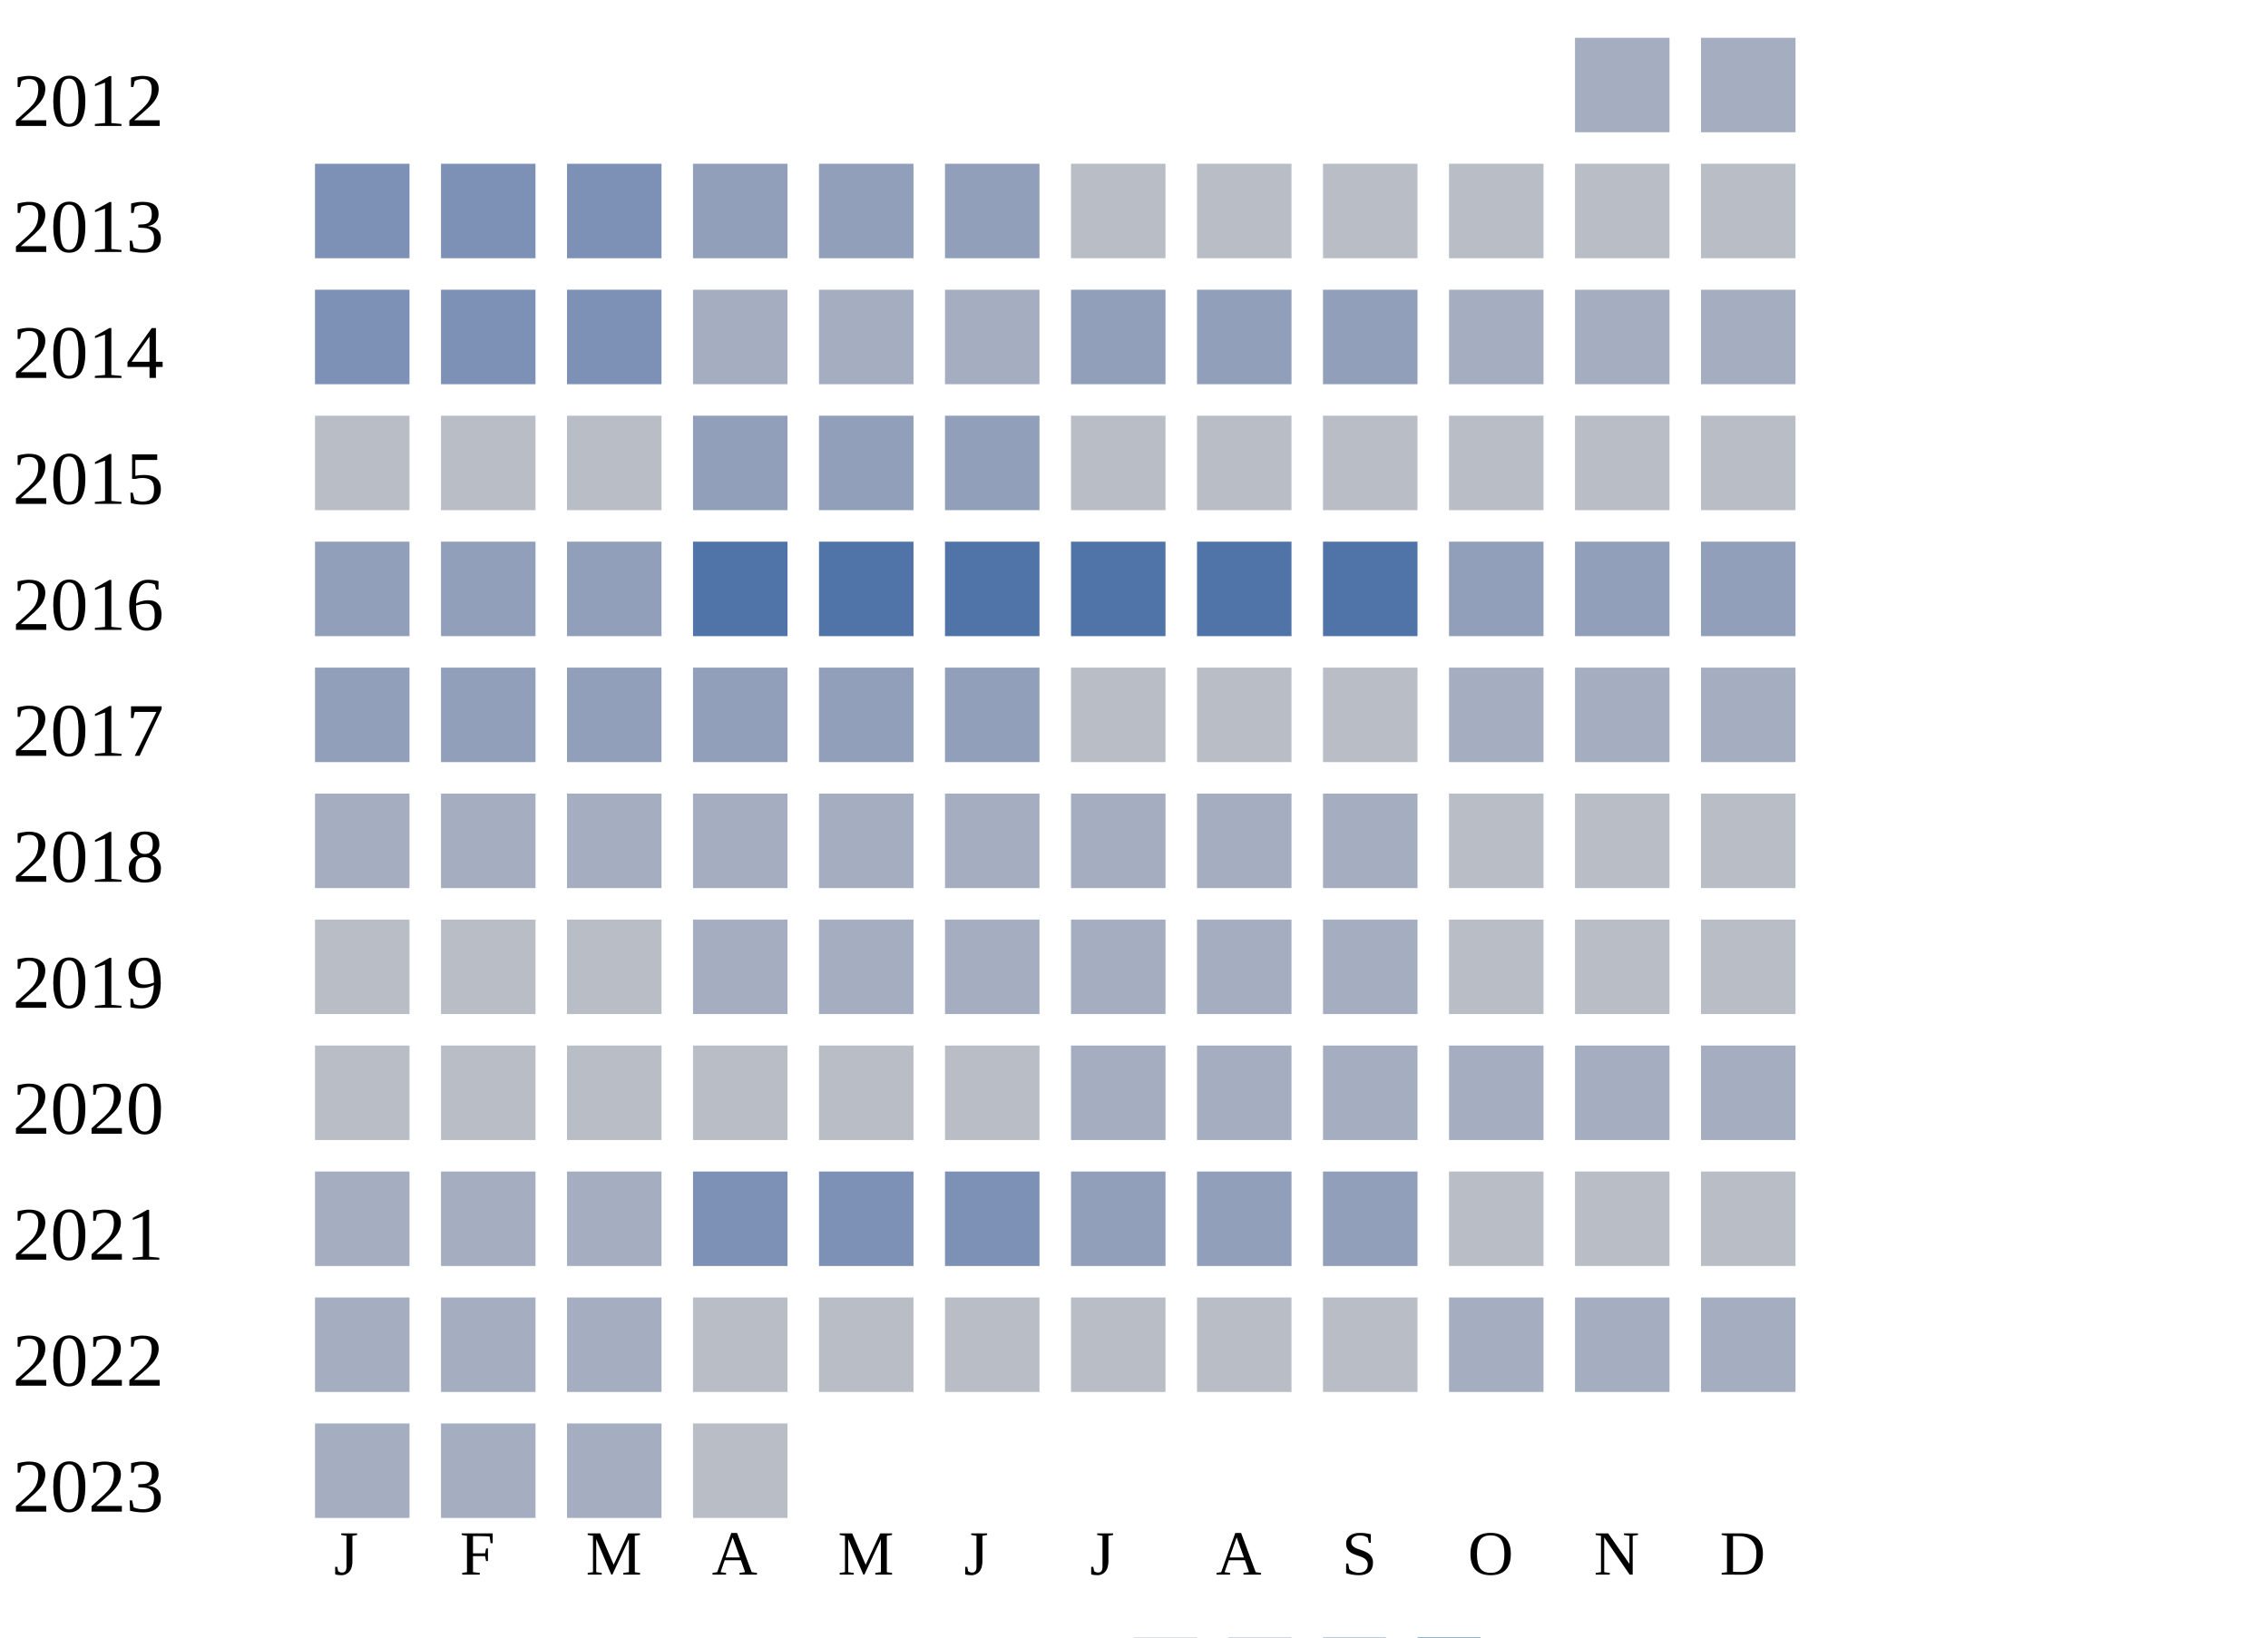
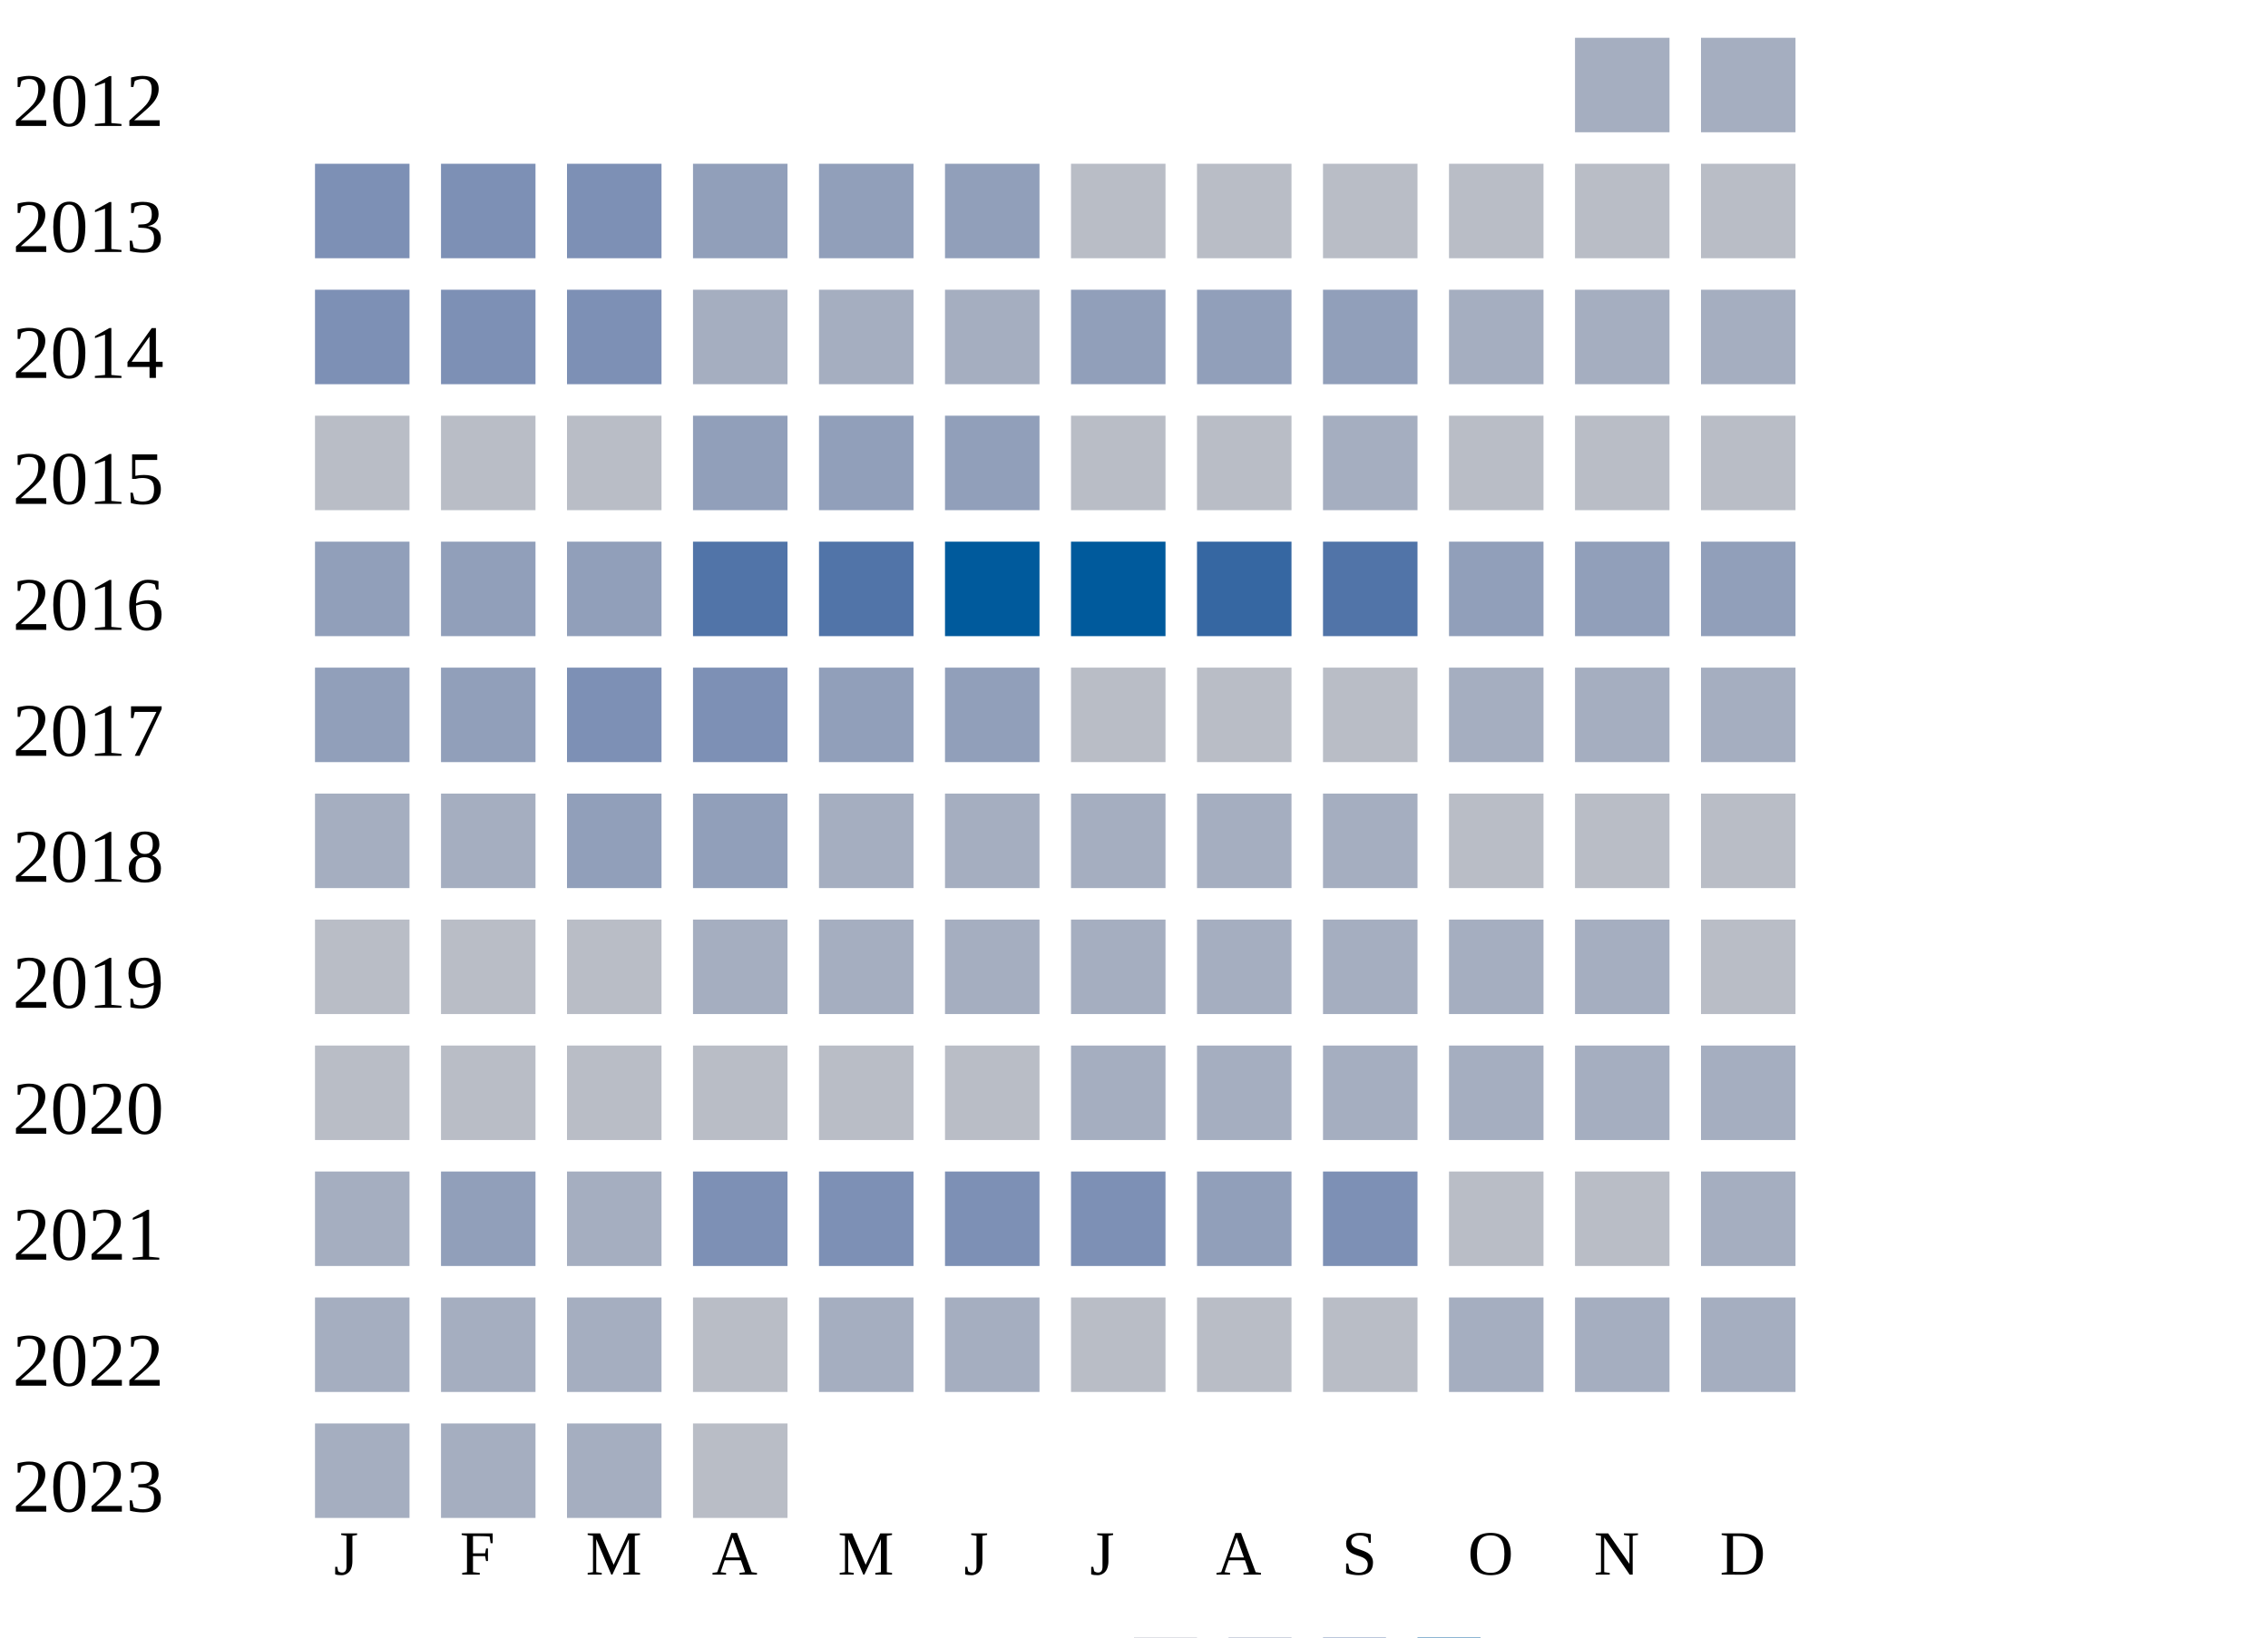
<svg xmlns="http://www.w3.org/2000/svg" width="360" height="260">
  <g transform="translate(0 0)">
    <text x="2" y="20">2012</text>
    <rect x="250" y="6" width="15" height="15" fill="#a5aec0" />
    <rect x="270" y="6" width="15" height="15" fill="#a5aec0" />
  </g>
  <g transform="translate(0 20)">
    <text x="2" y="20">2013</text>
    <rect x="50" y="6" width="15" height="15" fill="#7d90b5" />
    <rect x="70" y="6" width="15" height="15" fill="#7d90b5" />
    <rect x="90" y="6" width="15" height="15" fill="#7d90b5" />
    <rect x="110" y="6" width="15" height="15" fill="#919fba" />
    <rect x="130" y="6" width="15" height="15" fill="#919fba" />
    <rect x="150" y="6" width="15" height="15" fill="#919fba" />
    <rect x="170" y="6" width="15" height="15" fill="#b9bdc6" />
    <rect x="190" y="6" width="15" height="15" fill="#b9bdc6" />
    <rect x="210" y="6" width="15" height="15" fill="#b9bdc6" />
    <rect x="230" y="6" width="15" height="15" fill="#b9bdc6" />
    <rect x="250" y="6" width="15" height="15" fill="#b9bdc6" />
    <rect x="270" y="6" width="15" height="15" fill="#b9bdc6" />
  </g>
  <g transform="translate(0 40)">
    <text x="2" y="20">2014</text>
    <rect x="50" y="6" width="15" height="15" fill="#7d90b5" />
    <rect x="70" y="6" width="15" height="15" fill="#7d90b5" />
    <rect x="90" y="6" width="15" height="15" fill="#7d90b5" />
    <rect x="110" y="6" width="15" height="15" fill="#a5aec0" />
    <rect x="130" y="6" width="15" height="15" fill="#a5aec0" />
    <rect x="150" y="6" width="15" height="15" fill="#a5aec0" />
    <rect x="170" y="6" width="15" height="15" fill="#919fba" />
    <rect x="190" y="6" width="15" height="15" fill="#919fba" />
    <rect x="210" y="6" width="15" height="15" fill="#919fba" />
    <rect x="230" y="6" width="15" height="15" fill="#a5aec0" />
    <rect x="250" y="6" width="15" height="15" fill="#a5aec0" />
    <rect x="270" y="6" width="15" height="15" fill="#a5aec0" />
  </g>
  <g transform="translate(0 60)">
    <text x="2" y="20">2015</text>
    <rect x="50" y="6" width="15" height="15" fill="#b9bdc6" />
    <rect x="70" y="6" width="15" height="15" fill="#b9bdc6" />
    <rect x="90" y="6" width="15" height="15" fill="#b9bdc6" />
    <rect x="110" y="6" width="15" height="15" fill="#919fba" />
    <rect x="130" y="6" width="15" height="15" fill="#919fba" />
    <rect x="150" y="6" width="15" height="15" fill="#919fba" />
    <rect x="170" y="6" width="15" height="15" fill="#b9bdc6" />
    <rect x="190" y="6" width="15" height="15" fill="#b9bdc6" />
-     <rect x="210" y="6" width="15" height="15" fill="#b9bdc6" />
+     <rect x="210" y="6" width="15" height="15" fill="#a5aec0" />
    <rect x="230" y="6" width="15" height="15" fill="#b9bdc6" />
    <rect x="250" y="6" width="15" height="15" fill="#b9bdc6" />
    <rect x="270" y="6" width="15" height="15" fill="#b9bdc6" />
  </g>
  <g transform="translate(0 80)">
    <text x="2" y="20">2016</text>
    <rect x="50" y="6" width="15" height="15" fill="#919fba" />
    <rect x="70" y="6" width="15" height="15" fill="#919fba" />
    <rect x="90" y="6" width="15" height="15" fill="#919fba" />
    <rect x="110" y="6" width="15" height="15" fill="#5174a8" />
    <rect x="130" y="6" width="15" height="15" fill="#5174a8" />
-     <rect x="150" y="6" width="15" height="15" fill="#5174a8" />
-     <rect x="170" y="6" width="15" height="15" fill="#5174a8" />
-     <rect x="190" y="6" width="15" height="15" fill="#5174a8" />
+     <rect x="150" y="6" width="15" height="15" fill="#005a9c" />
+     <rect x="170" y="6" width="15" height="15" fill="#005a9c" />
+     <rect x="190" y="6" width="15" height="15" fill="#3667a2" />
    <rect x="210" y="6" width="15" height="15" fill="#5174a8" />
    <rect x="230" y="6" width="15" height="15" fill="#919fba" />
    <rect x="250" y="6" width="15" height="15" fill="#919fba" />
    <rect x="270" y="6" width="15" height="15" fill="#919fba" />
  </g>
  <g transform="translate(0 100)">
    <text x="2" y="20">2017</text>
    <rect x="50" y="6" width="15" height="15" fill="#919fba" />
    <rect x="70" y="6" width="15" height="15" fill="#919fba" />
-     <rect x="90" y="6" width="15" height="15" fill="#919fba" />
-     <rect x="110" y="6" width="15" height="15" fill="#919fba" />
+     <rect x="90" y="6" width="15" height="15" fill="#7d90b5" />
+     <rect x="110" y="6" width="15" height="15" fill="#7d90b5" />
    <rect x="130" y="6" width="15" height="15" fill="#919fba" />
    <rect x="150" y="6" width="15" height="15" fill="#919fba" />
    <rect x="170" y="6" width="15" height="15" fill="#b9bdc6" />
    <rect x="190" y="6" width="15" height="15" fill="#b9bdc6" />
    <rect x="210" y="6" width="15" height="15" fill="#b9bdc6" />
    <rect x="230" y="6" width="15" height="15" fill="#a5aec0" />
    <rect x="250" y="6" width="15" height="15" fill="#a5aec0" />
    <rect x="270" y="6" width="15" height="15" fill="#a5aec0" />
  </g>
  <g transform="translate(0 120)">
    <text x="2" y="20">2018</text>
    <rect x="50" y="6" width="15" height="15" fill="#a5aec0" />
    <rect x="70" y="6" width="15" height="15" fill="#a5aec0" />
-     <rect x="90" y="6" width="15" height="15" fill="#a5aec0" />
-     <rect x="110" y="6" width="15" height="15" fill="#a5aec0" />
+     <rect x="90" y="6" width="15" height="15" fill="#919fba" />
+     <rect x="110" y="6" width="15" height="15" fill="#919fba" />
    <rect x="130" y="6" width="15" height="15" fill="#a5aec0" />
    <rect x="150" y="6" width="15" height="15" fill="#a5aec0" />
    <rect x="170" y="6" width="15" height="15" fill="#a5aec0" />
    <rect x="190" y="6" width="15" height="15" fill="#a5aec0" />
    <rect x="210" y="6" width="15" height="15" fill="#a5aec0" />
    <rect x="230" y="6" width="15" height="15" fill="#b9bdc6" />
    <rect x="250" y="6" width="15" height="15" fill="#b9bdc6" />
    <rect x="270" y="6" width="15" height="15" fill="#b9bdc6" />
  </g>
  <g transform="translate(0 140)">
    <text x="2" y="20">2019</text>
    <rect x="50" y="6" width="15" height="15" fill="#b9bdc6" />
    <rect x="70" y="6" width="15" height="15" fill="#b9bdc6" />
    <rect x="90" y="6" width="15" height="15" fill="#b9bdc6" />
    <rect x="110" y="6" width="15" height="15" fill="#a5aec0" />
    <rect x="130" y="6" width="15" height="15" fill="#a5aec0" />
    <rect x="150" y="6" width="15" height="15" fill="#a5aec0" />
    <rect x="170" y="6" width="15" height="15" fill="#a5aec0" />
    <rect x="190" y="6" width="15" height="15" fill="#a5aec0" />
    <rect x="210" y="6" width="15" height="15" fill="#a5aec0" />
-     <rect x="230" y="6" width="15" height="15" fill="#b9bdc6" />
-     <rect x="250" y="6" width="15" height="15" fill="#b9bdc6" />
+     <rect x="230" y="6" width="15" height="15" fill="#a5aec0" />
+     <rect x="250" y="6" width="15" height="15" fill="#a5aec0" />
    <rect x="270" y="6" width="15" height="15" fill="#b9bdc6" />
  </g>
  <g transform="translate(0 160)">
    <text x="2" y="20">2020</text>
    <rect x="50" y="6" width="15" height="15" fill="#b9bdc6" />
    <rect x="70" y="6" width="15" height="15" fill="#b9bdc6" />
    <rect x="90" y="6" width="15" height="15" fill="#b9bdc6" />
    <rect x="110" y="6" width="15" height="15" fill="#b9bdc6" />
    <rect x="130" y="6" width="15" height="15" fill="#b9bdc6" />
    <rect x="150" y="6" width="15" height="15" fill="#b9bdc6" />
    <rect x="170" y="6" width="15" height="15" fill="#a5aec0" />
    <rect x="190" y="6" width="15" height="15" fill="#a5aec0" />
    <rect x="210" y="6" width="15" height="15" fill="#a5aec0" />
    <rect x="230" y="6" width="15" height="15" fill="#a5aec0" />
    <rect x="250" y="6" width="15" height="15" fill="#a5aec0" />
    <rect x="270" y="6" width="15" height="15" fill="#a5aec0" />
  </g>
  <g transform="translate(0 180)">
    <text x="2" y="20">2021</text>
    <rect x="50" y="6" width="15" height="15" fill="#a5aec0" />
-     <rect x="70" y="6" width="15" height="15" fill="#a5aec0" />
+     <rect x="70" y="6" width="15" height="15" fill="#919fba" />
    <rect x="90" y="6" width="15" height="15" fill="#a5aec0" />
    <rect x="110" y="6" width="15" height="15" fill="#7d90b5" />
    <rect x="130" y="6" width="15" height="15" fill="#7d90b5" />
    <rect x="150" y="6" width="15" height="15" fill="#7d90b5" />
-     <rect x="170" y="6" width="15" height="15" fill="#919fba" />
+     <rect x="170" y="6" width="15" height="15" fill="#7d90b5" />
    <rect x="190" y="6" width="15" height="15" fill="#919fba" />
-     <rect x="210" y="6" width="15" height="15" fill="#919fba" />
+     <rect x="210" y="6" width="15" height="15" fill="#7d90b5" />
    <rect x="230" y="6" width="15" height="15" fill="#b9bdc6" />
    <rect x="250" y="6" width="15" height="15" fill="#b9bdc6" />
-     <rect x="270" y="6" width="15" height="15" fill="#b9bdc6" />
+     <rect x="270" y="6" width="15" height="15" fill="#a5aec0" />
  </g>
  <g transform="translate(0 200)">
    <text x="2" y="20">2022</text>
    <rect x="50" y="6" width="15" height="15" fill="#a5aec0" />
    <rect x="70" y="6" width="15" height="15" fill="#a5aec0" />
    <rect x="90" y="6" width="15" height="15" fill="#a5aec0" />
    <rect x="110" y="6" width="15" height="15" fill="#b9bdc6" />
-     <rect x="130" y="6" width="15" height="15" fill="#b9bdc6" />
-     <rect x="150" y="6" width="15" height="15" fill="#b9bdc6" />
+     <rect x="130" y="6" width="15" height="15" fill="#a5aec0" />
+     <rect x="150" y="6" width="15" height="15" fill="#a5aec0" />
    <rect x="170" y="6" width="15" height="15" fill="#b9bdc6" />
    <rect x="190" y="6" width="15" height="15" fill="#b9bdc6" />
    <rect x="210" y="6" width="15" height="15" fill="#b9bdc6" />
    <rect x="230" y="6" width="15" height="15" fill="#a5aec0" />
    <rect x="250" y="6" width="15" height="15" fill="#a5aec0" />
    <rect x="270" y="6" width="15" height="15" fill="#a5aec0" />
  </g>
  <g transform="translate(0 220)">
    <text x="2" y="20">2023</text>
    <rect x="50" y="6" width="15" height="15" fill="#a5aec0" />
    <rect x="70" y="6" width="15" height="15" fill="#a5aec0" />
    <rect x="90" y="6" width="15" height="15" fill="#a5aec0" />
    <rect x="110" y="6" width="15" height="15" fill="#b9bdc6" />
  </g>
  <text style="font-size: 10px; text-align: center" x="53" y="250">J</text>
  <text style="font-size: 10px; text-align: center" x="73" y="250">F</text>
  <text style="font-size: 10px; text-align: center" x="93" y="250">M</text>
  <text style="font-size: 10px; text-align: center" x="113" y="250">A</text>
  <text style="font-size: 10px; text-align: center" x="133" y="250">M</text>
  <text style="font-size: 10px; text-align: center" x="153" y="250">J</text>
  <text style="font-size: 10px; text-align: center" x="173" y="250">J</text>
  <text style="font-size: 10px; text-align: center" x="193" y="250">A</text>
  <text style="font-size: 10px; text-align: center" x="213" y="250">S</text>
  <text style="font-size: 10px; text-align: center" x="233" y="250">O</text>
  <text style="font-size: 10px; text-align: center" x="253" y="250">N</text>
  <text style="font-size: 10px; text-align: center" x="273" y="250">D</text>
  <text style="font-size: 10px;" x="155" y="269">Less</text>
  <rect fill="#b9bdc6" width="10" height="10" x="180" y="260" />
  <rect fill="#919fba" width="10" height="10" x="195" y="260" />
  <rect fill="#6882ae" width="10" height="10" x="210" y="260" />
  <rect fill="#005a9c" width="10" height="10" x="225" y="260" />
  <text x="240" y="269" style="font-size: 10px;">More</text>
</svg>
